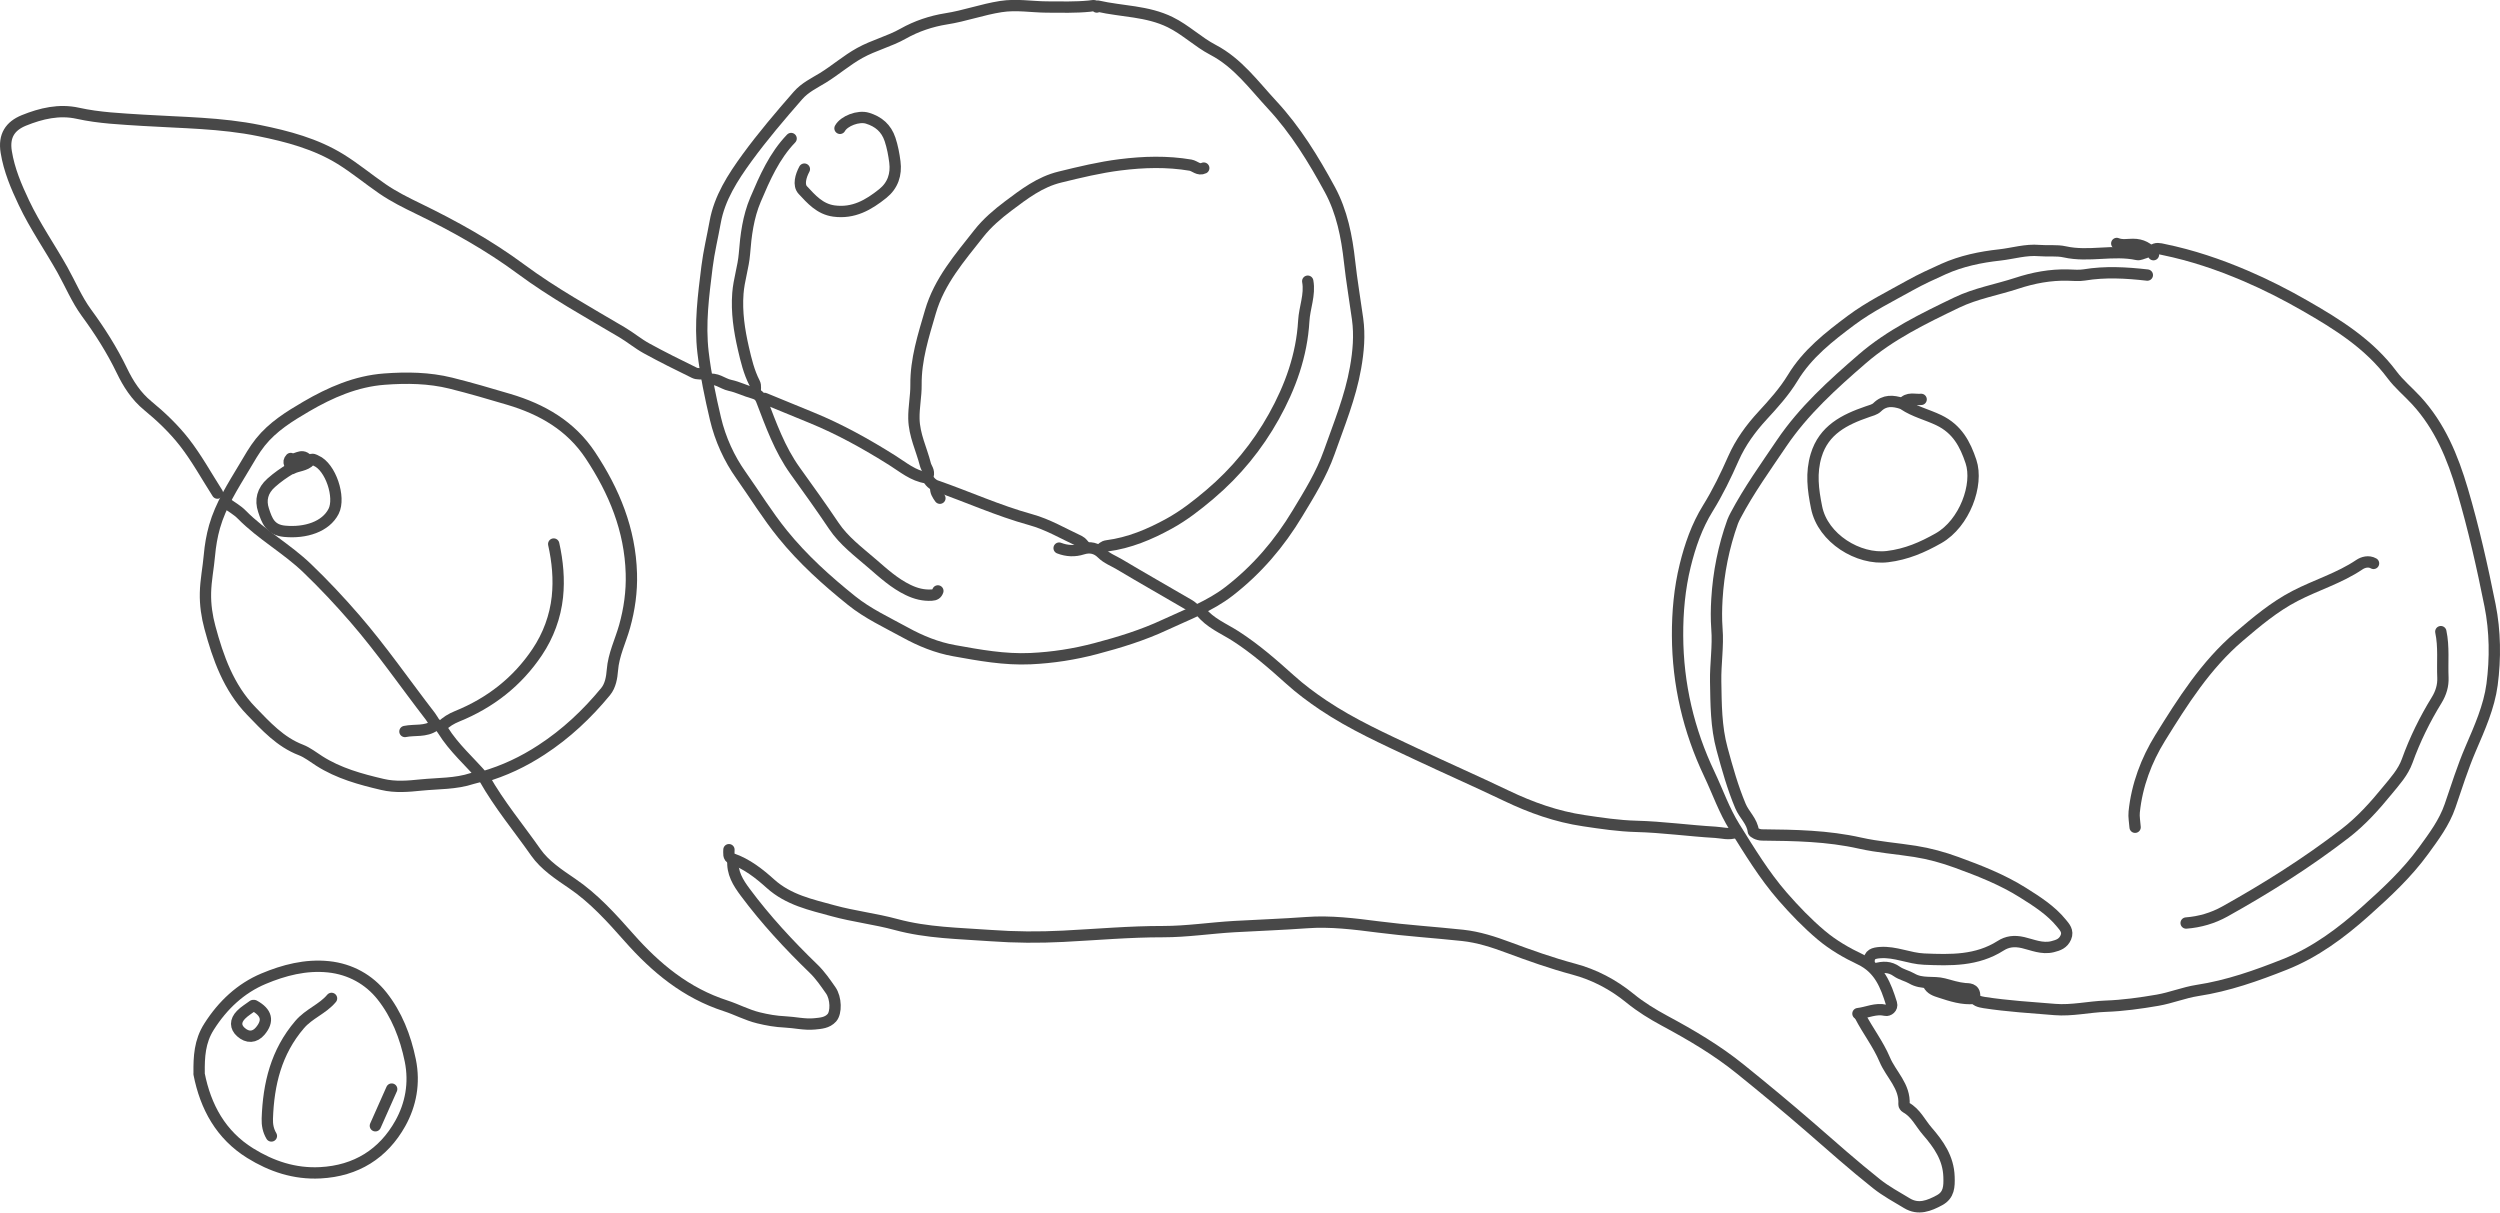
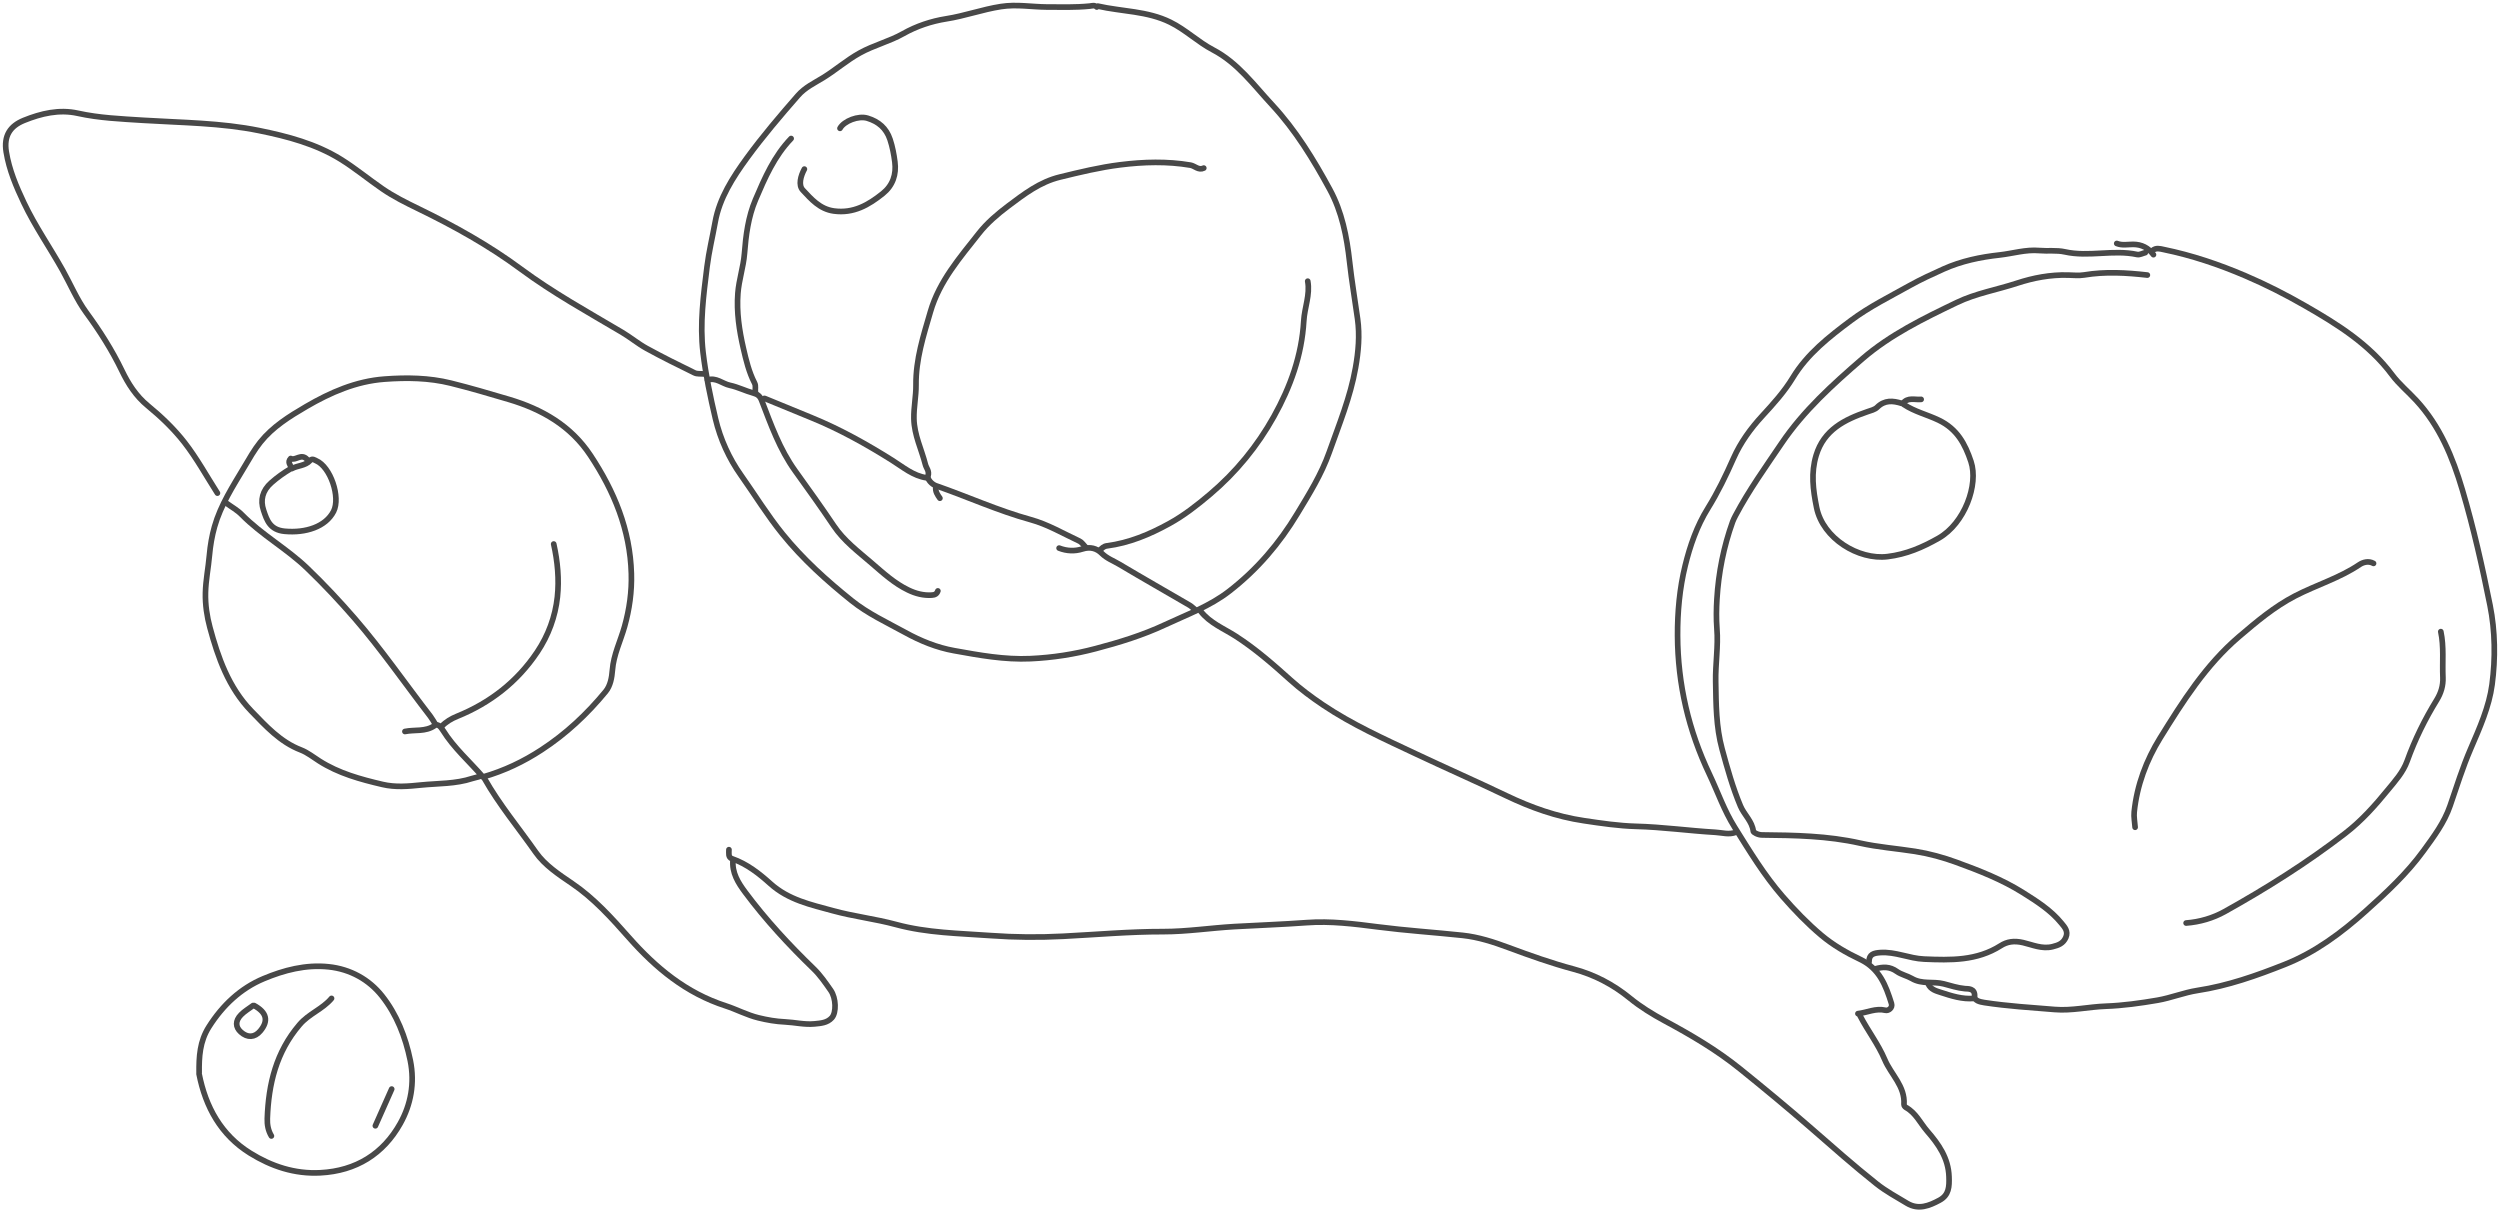
<svg xmlns="http://www.w3.org/2000/svg" id="a" data-name="Layer 1" width="441.43" height="214.07" viewBox="0 0 441.43 214.07">
  <defs>
    <style>
      .b {
        fill: none;
        stroke: #484848;
        stroke-linecap: round;
        stroke-linejoin: round;
-         stroke-width: 2px;
+         stroke-width: 1px;
      }
    </style>
  </defs>
  <path class="b" d="M193.84,1.08c4.26.97,8.73.84,12.79,2.84,2.73,1.34,4.89,3.49,7.55,4.88,4.38,2.29,7.2,6.22,10.44,9.71,4.16,4.48,7.31,9.65,10.2,14.97,2.13,3.93,2.99,8.3,3.48,12.75.37,3.37.95,6.72,1.41,10.08.4,2.9.15,5.77-.36,8.63-.91,5.18-2.91,10.02-4.65,14.94-1.37,3.87-3.51,7.31-5.61,10.78-3.18,5.29-7.11,9.9-12.02,13.71-3.45,2.68-7.47,4.13-11.34,5.94-3.95,1.85-8.09,3.12-12.27,4.22-3.74.99-7.56,1.59-11.5,1.77-4.61.21-9.04-.61-13.49-1.41-3.03-.54-5.93-1.72-8.63-3.21-3.23-1.77-6.64-3.35-9.48-5.64-4.39-3.53-8.59-7.3-12.18-11.74-2.69-3.32-4.91-6.95-7.35-10.4-2.06-2.9-3.64-6.33-4.5-9.97-.91-3.87-1.72-7.73-2.19-11.69-.6-5.12.08-10.09.7-15.13.33-2.67.97-5.27,1.44-7.89.76-4.25,3.1-7.88,5.64-11.37,2.8-3.83,5.86-7.42,8.98-10.99,1.25-1.43,2.91-2.2,4.41-3.12,2.23-1.37,4.18-3.1,6.51-4.39,2.49-1.38,5.22-2.03,7.66-3.41,2.35-1.33,4.98-2.2,7.56-2.61,3.29-.51,6.4-1.66,9.69-2.17,2.76-.43,5.41.06,8.11.08,2.52.01,5.04.09,7.56-.16.4-.04.88-.23,1.26.16" />
  <path class="b" d="M38.39,87.07c-1.92-3-3.64-6.15-5.82-8.95-1.86-2.39-4.11-4.54-6.46-6.47-2.1-1.72-3.47-3.89-4.58-6.19-1.76-3.65-3.9-7.01-6.29-10.27-1.68-2.3-2.8-5-4.2-7.51-2.23-3.98-4.86-7.74-6.82-11.88-1.36-2.87-2.6-5.77-3.12-8.98-.46-2.84.69-4.57,3.12-5.56,3.04-1.23,6.23-1.99,9.52-1.26,3.8.84,7.66.99,11.52,1.24,6.85.43,13.75.44,20.51,1.82,5.01,1.02,9.98,2.33,14.38,5.05,2.55,1.58,4.88,3.52,7.37,5.23,2.02,1.39,4.19,2.46,6.35,3.51,6.34,3.08,12.47,6.49,18.13,10.68,5.66,4.19,11.79,7.57,17.82,11.14,1.49.88,2.83,2.01,4.34,2.84,2.77,1.52,5.61,2.93,8.46,4.32.48.24,1.13.14,1.7.2" />
  <path class="b" d="M212.01,107.93c1.61,2.08,4.08,3.05,6.18,4.4,3.49,2.25,6.57,4.95,9.62,7.69,1.83,1.65,3.77,3.09,5.8,4.46,5.15,3.46,10.8,5.99,16.38,8.62,5.31,2.51,10.7,4.87,16,7.41,4.37,2.09,8.82,3.68,13.67,4.4,3.06.46,6.18.92,9.2,1,4.71.12,9.35.78,14.03,1.05,1.2.07,2.4.47,3.6,0" />
  <path class="b" d="M85.53,137.44c2.62,4.64,6.04,8.73,9.08,13.07,1.58,2.25,4.04,3.88,6.38,5.47,3.87,2.62,6.99,6.09,10.05,9.55,4.77,5.4,10.11,9.82,17.11,12.08,1.93.63,3.76,1.62,5.77,2.11,1.54.38,3.09.65,4.68.72,1.74.08,3.46.52,5.22.35,1.11-.11,2.24-.17,3.06-1.08.81-.9.77-3.47-.2-4.85-.93-1.32-1.83-2.66-3.02-3.81-4.34-4.2-8.45-8.63-12.06-13.48-1.26-1.69-2.39-3.47-2.17-5.75" />
  <path class="b" d="M380.06,44.25c.62-.54,1.28-.34,1.98-.19,4.97,1.02,9.74,2.63,14.42,4.63,3.65,1.56,7.16,3.35,10.57,5.31,5.71,3.28,11.29,6.75,15.34,12.18,1.23,1.65,2.87,3,4.28,4.53,4.16,4.52,6.42,10,8.14,15.81,1.98,6.71,3.51,13.53,4.88,20.36.91,4.55.97,9.38.36,13.99-.52,3.93-2.2,7.67-3.79,11.37-1.41,3.27-2.47,6.69-3.63,10.06-1.02,2.96-2.87,5.42-4.68,7.91-2.92,4.02-6.52,7.36-10.21,10.66-4.32,3.87-8.92,7.29-14.28,9.42-4.99,1.98-10.07,3.78-15.44,4.6-2.38.37-4.66,1.31-7.03,1.72-3.03.52-6.1.95-9.17,1.06-3.01.11-5.98.83-8.99.58-4.15-.34-8.3-.59-12.42-1.22-.83-.13-1.77-.35-1.73-1.1.09-1.47-1.19-1.31-1.7-1.36-1.31-.12-2.53-.53-3.76-.85-1.85-.48-3.82.13-5.64-.95-.77-.45-1.88-.7-2.61-1.22-1.28-.92-2.48-.85-3.82-.48" />
  <path class="b" d="M378.8,44.61c-.48.12-1,.42-1.43.33-4.24-.91-8.54.48-12.79-.47-1.44-.32-2.99-.1-4.49-.23-2.4-.21-4.68.52-7.01.78-3.39.37-6.75,1.07-9.9,2.48-2,.9-4.01,1.82-5.93,2.89-3.52,1.97-7.18,3.77-10.39,6.17-3.87,2.89-7.74,5.9-10.32,10.17-1.49,2.45-3.41,4.57-5.36,6.69-2.06,2.24-3.84,4.68-5.1,7.52-1.33,3.01-2.78,6.01-4.51,8.8-1.96,3.16-3.15,6.62-4.01,10.12-.99,4.03-1.37,8.21-1.35,12.39.04,8.57,1.95,16.73,5.62,24.45,1.48,3.12,2.61,6.42,4.46,9.37,2.63,4.21,5.2,8.46,8.47,12.22,2.12,2.43,4.36,4.76,6.83,6.84,2.08,1.75,4.45,3.12,6.86,4.26,3.41,1.62,4.54,4.62,5.53,7.8.24.78-.55,1.32-1.05,1.2-1.73-.41-3.25.41-4.87.59" />
  <path class="b" d="M35.15,189.61c1.15,5.86,3.86,10.79,9.02,14,3.75,2.33,7.84,3.71,12.39,3.47,6.33-.33,11.12-3.35,14.12-8.71,1.85-3.31,2.58-7.11,1.77-11.11-.86-4.21-2.42-8.16-5.01-11.42-2.27-2.86-5.56-4.73-9.43-5.13-4.03-.42-7.9.6-11.47,2.1-4.03,1.69-7.22,4.67-9.64,8.49-1.64,2.59-1.77,5.29-1.74,8.13" />
  <path class="b" d="M128.71,150.03c.01.6-.18,1.35.55,1.6,2.63.91,4.8,2.63,6.77,4.4,3.21,2.89,7.15,3.71,11.04,4.78,3.67,1.01,7.48,1.44,11.13,2.43,5.52,1.5,11.13,1.55,16.75,1.96,4.27.31,8.52.34,12.78.12,5.88-.3,11.75-.83,17.63-.82,4.24,0,8.39-.65,12.59-.89,4.26-.24,8.53-.39,12.79-.7,4.17-.31,8.4.22,12.59.76,4.96.64,9.95.96,14.93,1.49,2.8.3,5.47,1.17,8.1,2.15,3.79,1.41,7.59,2.76,11.51,3.81,3.66.98,6.96,2.71,9.94,5.14,1.87,1.53,3.97,2.82,6.1,3.97,4.68,2.52,9.2,5.16,13.39,8.55,4.15,3.35,8.26,6.75,12.28,10.24,3.88,3.38,7.73,6.8,11.76,10,1.66,1.32,3.56,2.34,5.38,3.44,2.02,1.22,3.92.45,5.75-.54,1.68-.91,1.73-2.4,1.67-4.13-.1-3.32-1.85-5.76-3.85-8.07-1.22-1.41-2.01-3.22-3.75-4.17-.17-.09-.36-.36-.35-.53.22-3.24-2.29-5.28-3.4-7.93-1.16-2.75-3-5.09-4.35-7.72" />
  <path class="b" d="M379.16,48.57c-3.72-.42-7.43-.64-11.16-.02-.93.15-1.92.04-2.87.02-3.09-.08-6.07.48-9,1.44-3.53,1.16-7.23,1.78-10.62,3.41-5.87,2.82-11.74,5.67-16.69,9.95-5.2,4.5-10.34,9.13-14.24,14.9-2.82,4.18-5.77,8.28-8.13,12.75-.19.36-.37.72-.51,1.09-1.59,4.42-2.5,9.02-2.78,13.68-.1,1.68-.13,3.46,0,5.22.25,3.1-.28,6.24-.22,9.35.07,3.97.06,7.96,1.13,11.89.93,3.42,1.87,6.8,3.25,10.08.65,1.55,2.07,2.68,2.27,4.47.02.15.75.63,1.55.63,5.79.06,11.56.15,17.29,1.44,3.16.71,6.47.95,9.71,1.46,2.54.4,4.99,1.08,7.34,1.94,4.03,1.47,8.05,3.04,11.71,5.34,2.46,1.55,4.95,3.12,6.81,5.41.53.65,1.25,1.39.77,2.5-.47,1.08-1.31,1.38-2.35,1.64-1.84.46-3.56-.34-5.19-.72-1.59-.37-2.83-.18-3.97.55-4.21,2.68-8.81,2.56-13.52,2.36-2.64-.11-5.07-1.34-7.74-1.15-1.11.08-2,.27-1.98,1.63" />
  <path class="b" d="M430.98,111.53c.57,2.68.25,5.4.37,8.09.06,1.45-.34,2.74-1.08,3.96-2.1,3.42-3.87,7-5.23,10.79-.72,2-2.17,3.59-3.47,5.17-2.24,2.75-4.63,5.42-7.49,7.62-6.72,5.18-13.87,9.68-21.26,13.8-2.07,1.15-4.4,1.84-6.81,2.02" />
  <path class="b" d="M336.16,71.42c1.89,1.27,4.13,1.79,6.17,2.77,3.27,1.57,4.66,4.23,5.69,7.31,1.36,4.07-1.12,10.91-5.72,13.53-2.85,1.62-5.7,2.85-9.01,3.25-5.13.63-11.43-3.21-12.53-8.67-.64-3.16-1.01-6.11-.08-9.2,1.36-4.51,5.02-6.32,9.02-7.7.62-.21,1.35-.39,1.75-.79,1.33-1.32,2.79-1.18,4.35-.69" />
  <path class="b" d="M71.5,129.16c1.74-.36,3.61.1,5.25-1.04.54-.37,1.03.14,1.46.83,1.93,3.11,4.71,5.52,7.06,8.24,3.76-1.08,7.16-2.7,10.35-4.79,4.33-2.82,8.04-6.31,11.31-10.28.87-1.05,1.1-2.52,1.2-3.77.21-2.77,1.44-5.17,2.16-7.75.84-3.01,1.29-6.13,1.19-9.33-.22-7.74-3.03-14.53-7.23-20.87-3.47-5.24-8.55-8.14-14.4-9.88-3.4-1.01-6.81-2.01-10.26-2.87-3.84-.95-7.78-1-11.69-.71-5.03.37-9.55,2.35-13.84,4.85-2.96,1.73-5.91,3.56-8.09,6.29-1.08,1.35-1.94,2.89-2.81,4.35-2.01,3.37-4.19,6.73-5.28,10.57-.46,1.63-.75,3.34-.9,5.03-.19,2.22-.65,4.39-.7,6.65-.05,2.13.27,4.2.78,6.09,1.44,5.36,3.31,10.64,7.29,14.76,2.6,2.68,5.13,5.49,8.78,6.89,1.16.45,2.18,1.27,3.25,1.95,3.42,2.18,7.26,3.23,11.15,4.14,2.28.54,4.59.33,6.83.1,3-.3,6.08-.18,9.02-1.15.45-.15.96-.22,1.43-.4" />
  <path class="b" d="M419.1,99.48c-.88-.5-1.86-.2-2.49.22-3.54,2.39-7.63,3.59-11.37,5.53-3.66,1.9-6.78,4.53-9.9,7.19-5.87,5.01-9.94,11.46-13.92,17.88-2.42,3.91-4.1,8.35-4.58,13.07-.09.88.1,1.8.16,2.7" />
  <path class="b" d="M230.91,49.65c.44,2.41-.57,4.67-.7,7.02-.35,6.08-2.37,11.66-5.28,16.88-2.91,5.22-6.67,9.82-11.27,13.72-2.28,1.93-4.6,3.75-7.22,5.19-3.45,1.9-7.05,3.41-10.98,3.92-.62.08-.88.44-1.25.75" />
  <path class="b" d="M212.55,29.68c-.92.45-1.56-.38-2.34-.52-4.13-.7-8.26-.58-12.42-.06-3.61.45-7.1,1.3-10.62,2.16-3.56.86-6.34,3.01-9.14,5.11-1.89,1.42-3.75,3.01-5.2,4.86-3.35,4.27-6.96,8.38-8.54,13.8-1.24,4.26-2.6,8.43-2.55,12.96.02,1.96-.41,3.92-.37,5.94.06,2.91,1.35,5.41,2.03,8.1.16.64.72,1.11.47,2-.18.63.72,1.5,1.37,1.73,5.59,1.94,10.99,4.41,16.72,5.99,3.06.84,5.78,2.47,8.63,3.79.43.2.73.7,1.09,1.06" />
  <path class="b" d="M40.01,88.87c.9.66,1.91,1.21,2.68,2,3.52,3.58,7.96,6,11.57,9.48,2.95,2.83,5.73,5.8,8.39,8.87,4.76,5.5,8.89,11.5,13.33,17.25.34.45.61.95.91,1.43" />
  <path class="b" d="M124.93,67.1c1.51-.52,2.62.66,3.95.94,1.42.3,2.75.99,4.15,1.37.76.21,1.16.53,1.45,1.28,1.65,4.29,3.19,8.64,5.91,12.43,2.31,3.21,4.62,6.43,6.83,9.72,1.79,2.67,4.34,4.56,6.71,6.61,2.01,1.73,3.99,3.56,6.44,4.73,1.33.64,2.67.99,4.15.9.57-.03.9-.22,1.08-.74" />
  <path class="b" d="M51.35,82.75c-1.22.72-2.37,1.53-3.45,2.49-1.57,1.39-1.97,3.07-1.36,4.87.58,1.75,1.15,3.46,3.72,3.7,3.71.35,7.26-.81,8.64-3.51,1.27-2.49-.54-7.88-3.08-8.95-.23-.1-.69-.46-1.06-.04-.86.96-2.2.86-3.24,1.44" />
  <path class="b" d="M148.32,22.66c.71-1.3,3.25-2.28,4.85-1.79,1.93.59,3.32,1.74,3.99,3.76.43,1.3.68,2.64.85,3.97.28,2.19-.35,4.14-2.13,5.57-2.52,2.02-5.17,3.56-8.64,3.09-2.49-.34-4-2.11-5.49-3.7-.82-.88-.37-2.49.28-3.7" />
  <path class="b" d="M163.62,84.37c-2.38-.34-4.18-1.9-6.09-3.1-4.57-2.87-9.25-5.48-14.24-7.52-2.76-1.13-5.52-2.28-8.28-3.4-.08-.03-.24.11-.36.17" />
  <path class="b" d="M97.77,96.06c.69,3.08.98,6.25.65,9.35-.37,3.46-1.59,6.78-3.55,9.71-3.52,5.26-8.31,8.99-14.18,11.37-.98.4-1.95.96-2.71,1.77" />
  <path class="b" d="M58.54,176.29c-1.58,1.89-3.99,2.69-5.64,4.63-4.14,4.84-5.49,10.49-5.7,16.6-.04,1.09.16,2.12.72,3.06" />
  <path class="b" d="M139.69,24.46c-2.97,3.09-4.65,6.94-6.29,10.8-1.29,3.04-1.7,6.29-1.95,9.53-.19,2.38-.98,4.62-1.16,7.01-.25,3.32.24,6.53.97,9.71.48,2.08.98,4.19,1.97,6.11.29.56.06,1.09.16,1.63" />
  <path class="b" d="M187.01,96.78c1.36.53,2.77.59,4.13.15,1.35-.43,2.5-.12,3.4.78.91.9,2.06,1.31,3.1,1.93,4.11,2.45,8.27,4.81,12.4,7.22.33.19.6.47.9.71" />
  <path class="b" d="M44.69,177.55c-.72.54-1.52,1-2.14,1.64-1.04,1.07-.99,2.17-.02,3.04,1.17,1.05,2.44.98,3.42-.18,1.51-1.79,1.15-3.28-1.08-4.5" />
  <path class="b" d="M340.48,173.77c.43.92,1.29,1.17,2.16,1.45,1.93.63,3.86,1.26,5.94,1.07" />
  <path class="b" d="M69.16,192.3c-.96,2.16-1.92,4.32-2.88,6.48" />
  <path class="b" d="M373.76,42.99c.94.38,1.92.16,2.88.16,1.53,0,2.7.62,3.6,1.82" />
  <path class="b" d="M339.22,70.52c-1.11.11-2.36-.43-3.24.72" />
  <path class="b" d="M165.24,85.99c-.12.79.3,1.39.72,1.98" />
  <path class="b" d="M54.23,81.13c-1.02-1.17-2.04.28-2.9-.17-.67.72.06,1.12.02,1.61" />
</svg>
